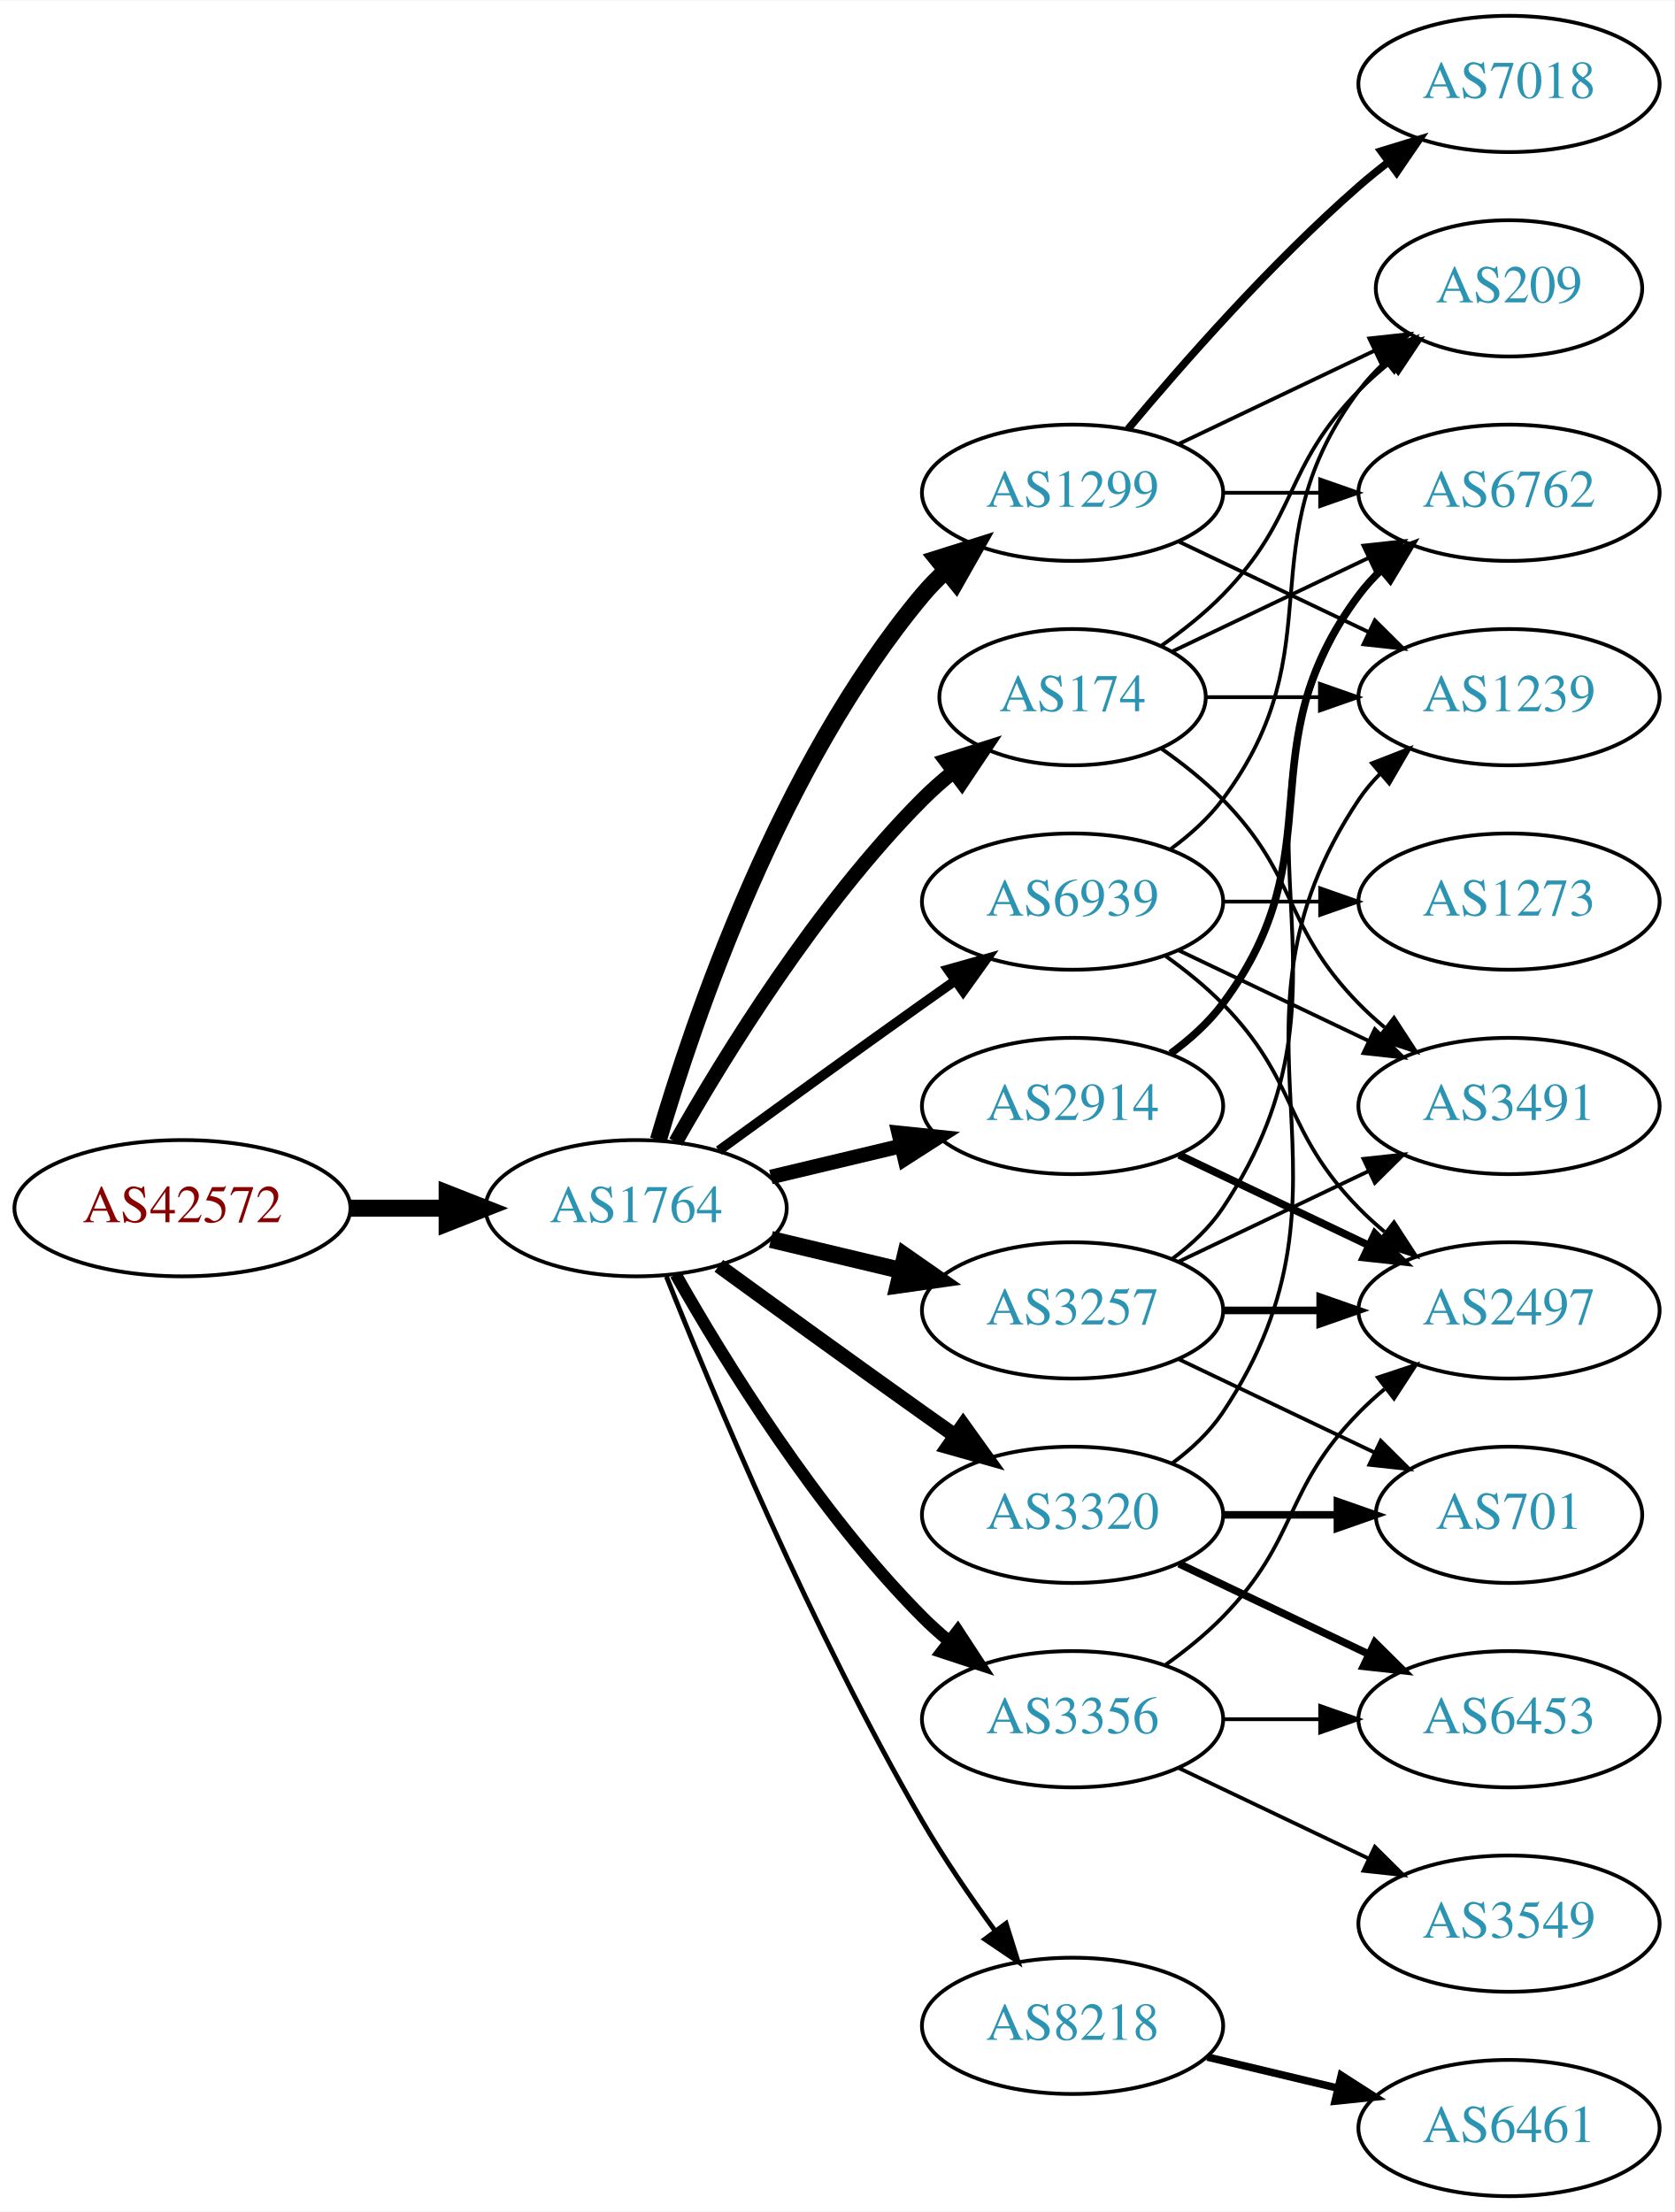
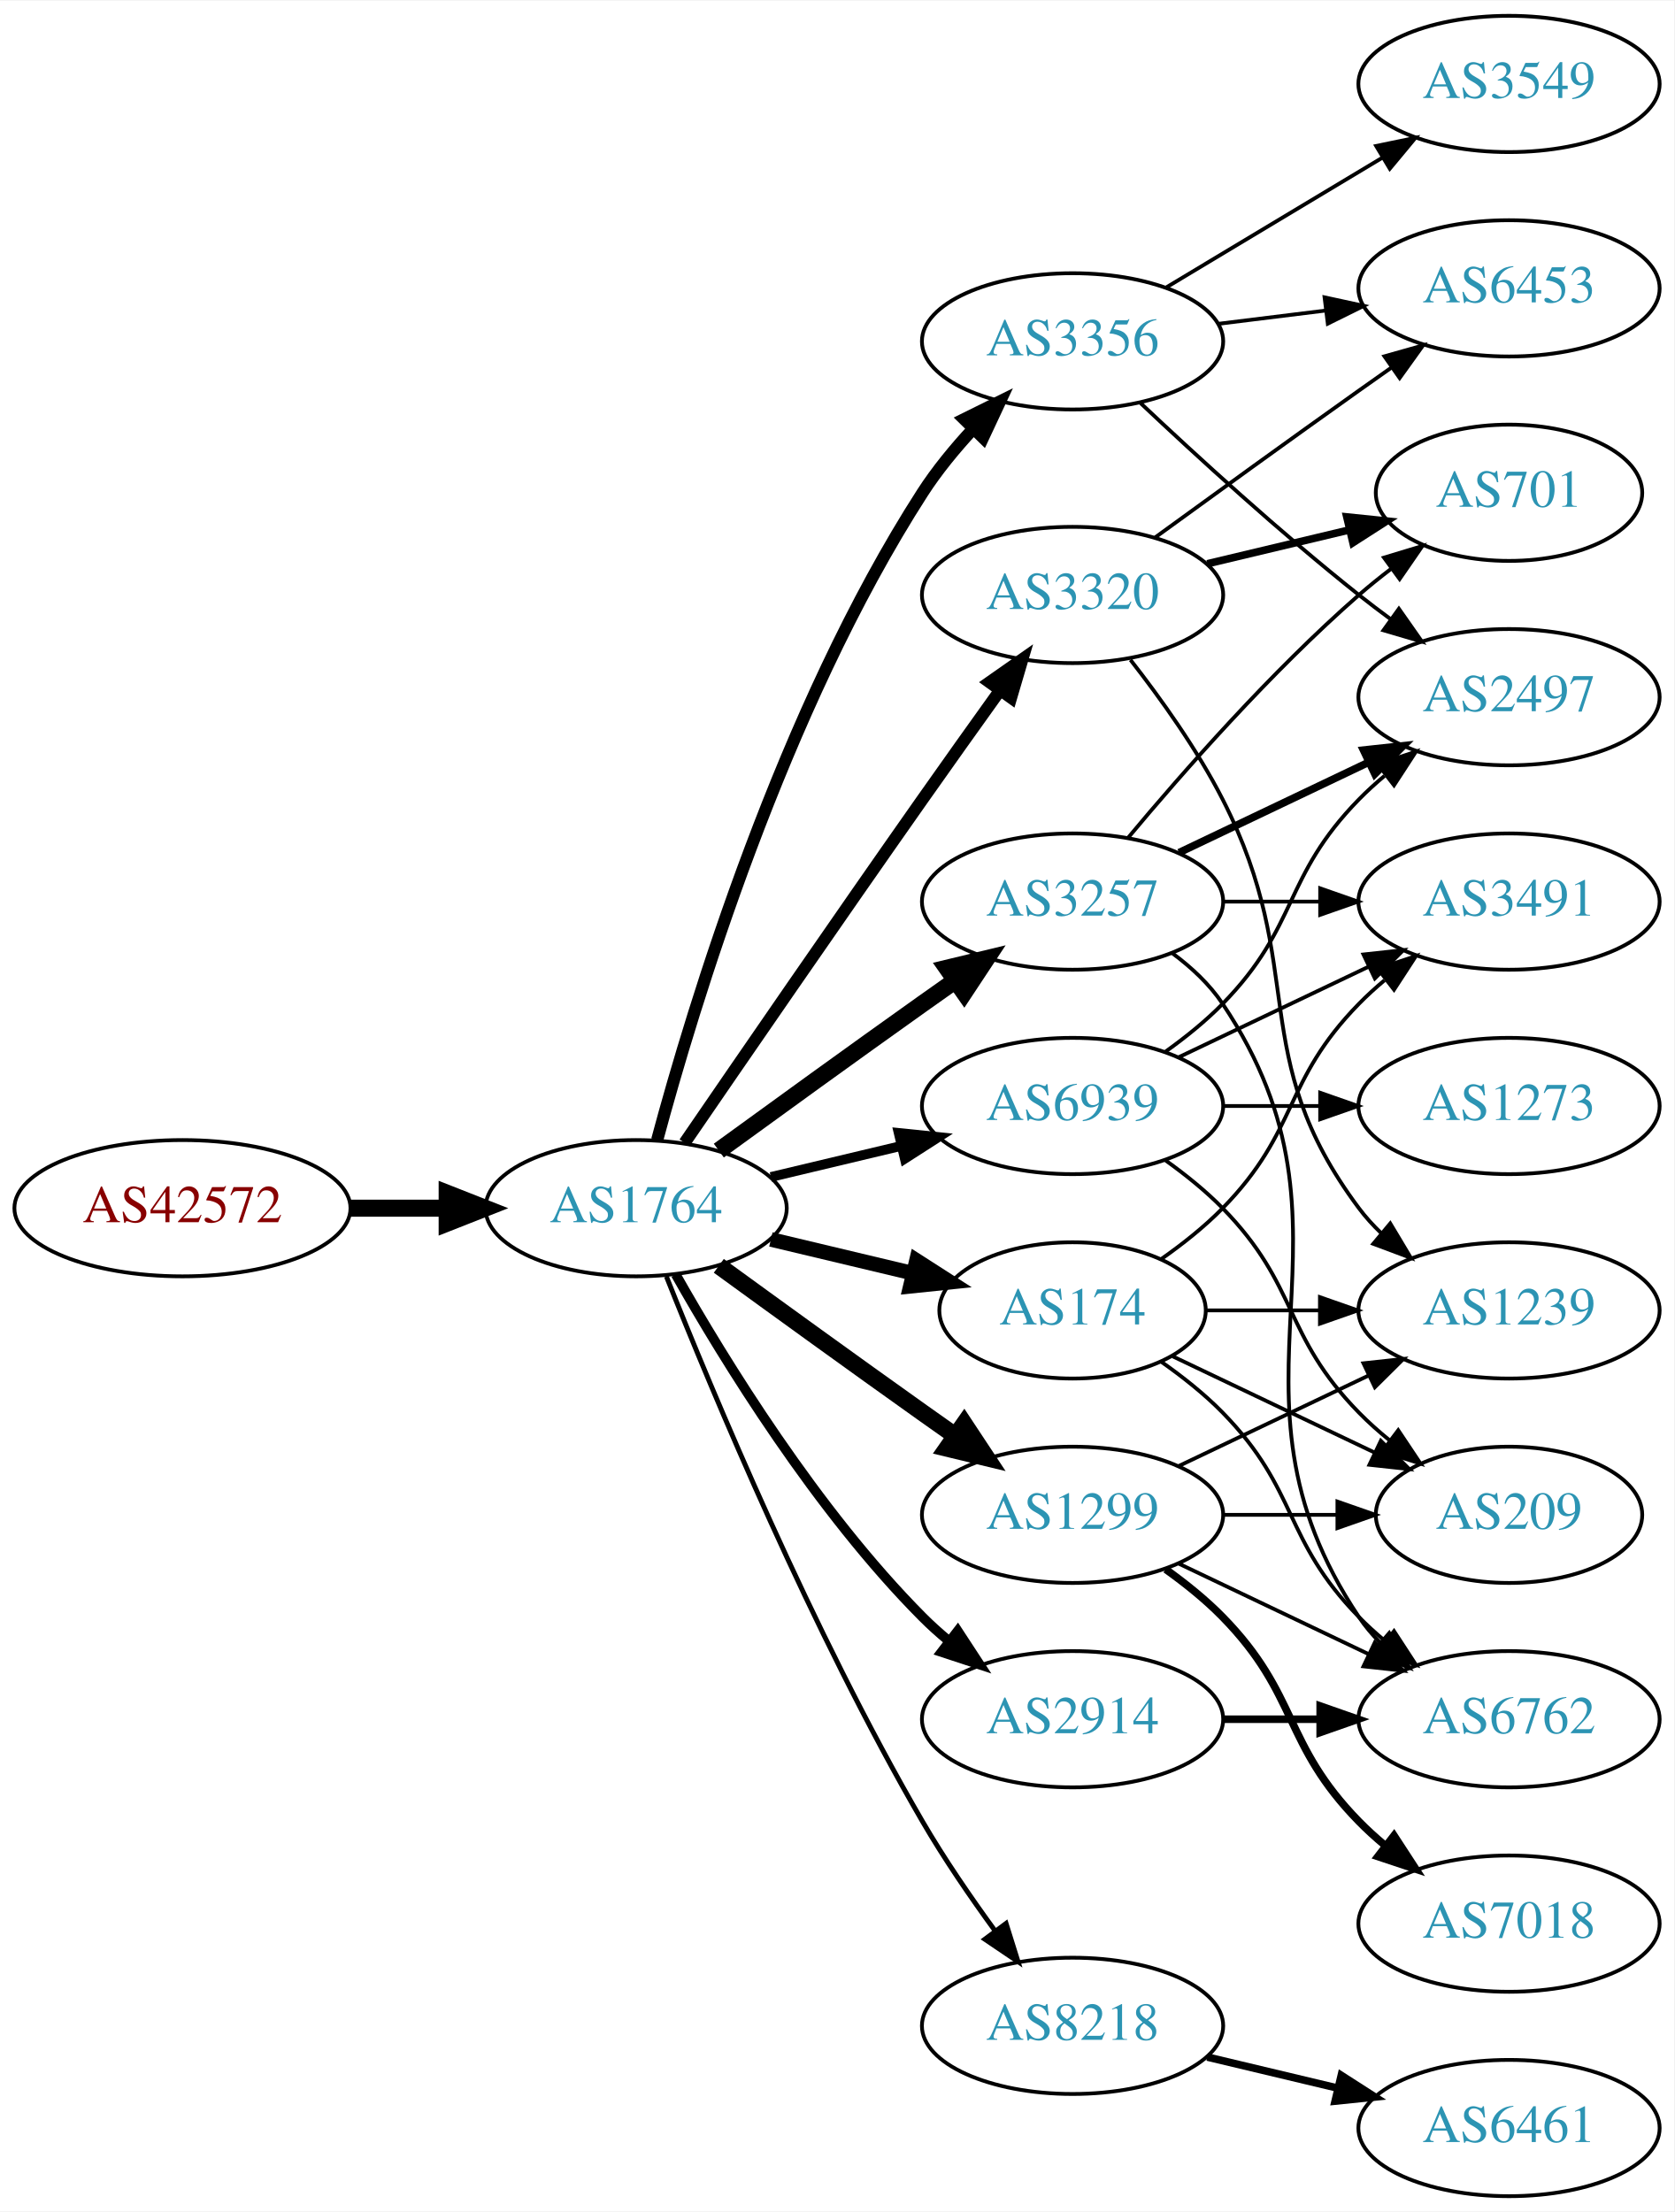
<svg xmlns="http://www.w3.org/2000/svg" xmlns:xlink="http://www.w3.org/1999/xlink" width="442pt" height="584pt" viewBox="0.00 0.00 442.27 584.00">
  <g id="graph0" class="graph" transform="scale(1 1) rotate(0) translate(4 580)">
    <polygon fill="white" stroke="none" points="-4,4 -4,-580 438.271,-580 438.271,4 -4,4" />
    <g id="node1" class="node">
      <g id="a_node1">
        <a xlink:href="/asn/42572" xlink:title="AS42572 ~ abaton EDV-Dienstleistungs GmbH [AT]">
          <ellipse fill="#ffffff" stroke="black" cx="44.196" cy="-261" rx="44.393" ry="18" />
          <text text-anchor="middle" x="44.196" y="-257.3" font-family="Times,serif" font-size="14.00" fill="#880000">AS42572</text>
        </a>
      </g>
    </g>
    <g id="node2" class="node">
      <g id="a_node2">
        <a xlink:href="/asn/1764" xlink:title="AS1764 ~ NEXTLAYER-AS [AT]">
          <ellipse fill="#ffffff" stroke="black" cx="164.039" cy="-261" rx="39.794" ry="18" />
          <text text-anchor="middle" x="164.039" y="-257.3" font-family="Times,serif" font-size="14.00" fill="#2c94b3">AS1764</text>
        </a>
      </g>
    </g>
    <g id="edge1" class="edge">
      <path fill="none" stroke="black" stroke-width="4.5" d="M88.407,-261C96.72,-261 105.482,-261 113.965,-261" />
      <polygon fill="black" stroke="black" stroke-width="4.5" points="114.123,-264.938 124.123,-261 114.123,-257.063 114.123,-264.938" />
    </g>
    <g id="node3" class="node">
      <g id="a_node3">
-         <a xlink:href="/asn/2914" xlink:title="AS2914 ~ NTT America, Inc. [US]">
-           <ellipse fill="#ffffff" stroke="black" cx="279.332" cy="-288" rx="39.794" ry="18" />
-           <text text-anchor="middle" x="279.332" y="-284.3" font-family="Times,serif" font-size="14.00" fill="#2c94b3">AS2914</text>
+         <a xlink:href="/asn/3356" xlink:title="AS3356 ~ Level 3 Parent, LLC [US]">
+           <ellipse fill="#ffffff" stroke="black" cx="279.332" cy="-490" rx="39.794" ry="18" />
+           <text text-anchor="middle" x="279.332" y="-486.3" font-family="Times,serif" font-size="14.00" fill="#2c94b3">AS3356</text>
        </a>
      </g>
    </g>
    <g id="edge2" class="edge">
-       <path fill="none" stroke="black" stroke-width="3.857" d="M199.646,-269.248C210.517,-271.838 222.671,-274.735 234.114,-277.462" />
-       <polygon fill="black" stroke="black" stroke-width="3.857" points="233.397,-280.889 243.936,-279.803 235.02,-274.08 233.397,-280.889" />
+       <path fill="none" stroke="black" stroke-width="3.214" d="M169.605,-279.033C178.99,-313.996 202.723,-392.608 239.685,-450 243.479,-455.891 248.227,-461.656 253.084,-466.893" />
+       <polygon fill="black" stroke="black" stroke-width="3.214" points="250.682,-469.443 260.178,-474.142 255.685,-464.547 250.682,-469.443" />
    </g>
    <g id="node4" class="node">
      <g id="a_node4">
        <a xlink:href="/asn/3257" xlink:title="AS3257 ~ GTT [DE]">
-           <ellipse fill="#ffffff" stroke="black" cx="279.332" cy="-234" rx="39.794" ry="18" />
-           <text text-anchor="middle" x="279.332" y="-230.3" font-family="Times,serif" font-size="14.00" fill="#2c94b3">AS3257</text>
+           <ellipse fill="#ffffff" stroke="black" cx="279.332" cy="-342" rx="39.794" ry="18" />
+           <text text-anchor="middle" x="279.332" y="-338.3" font-family="Times,serif" font-size="14.00" fill="#2c94b3">AS3257</text>
        </a>
      </g>
    </g>
    <g id="edge3" class="edge">
-       <path fill="none" stroke="black" stroke-width="4.5" d="M199.646,-252.752C210.517,-250.162 222.671,-247.265 234.114,-244.538" />
-       <polygon fill="black" stroke="black" stroke-width="4.5" points="235.122,-248.346 243.936,-242.197 233.296,-240.685 235.122,-248.346" />
+       <path fill="none" stroke="black" stroke-width="4.5" d="M185.887,-276.222C200.821,-287.091 221.435,-302.025 239.685,-315 242.506,-317.005 245.449,-319.085 248.397,-321.159" />
+       <polygon fill="black" stroke="black" stroke-width="4.5" points="246.173,-324.409 256.621,-326.926 250.694,-317.961 246.173,-324.409" />
    </g>
    <g id="node5" class="node">
      <g id="a_node5">
-         <a xlink:href="/asn/174" xlink:title="AS174 ~ Cogent Communications [US]">
-           <ellipse fill="#ffffff" stroke="black" cx="279.332" cy="-396" rx="35.194" ry="18" />
-           <text text-anchor="middle" x="279.332" y="-392.3" font-family="Times,serif" font-size="14.00" fill="#2c94b3">AS174</text>
+         <a xlink:href="/asn/1299" xlink:title="AS1299 ~ Telia Carrier [EU]">
+           <ellipse fill="#ffffff" stroke="black" cx="279.332" cy="-180" rx="39.794" ry="18" />
+           <text text-anchor="middle" x="279.332" y="-176.3" font-family="Times,serif" font-size="14.00" fill="#2c94b3">AS1299</text>
        </a>
      </g>
    </g>
    <g id="edge4" class="edge">
-       <path fill="none" stroke="black" stroke-width="3.857" d="M174.498,-278.49C187.28,-301.096 211.712,-340.886 239.685,-369 242.185,-371.513 244.946,-373.949 247.807,-376.261" />
-       <polygon fill="black" stroke="black" stroke-width="3.857" points="245.905,-379.21 256.004,-382.413 250.108,-373.611 245.905,-379.21" />
+       <path fill="none" stroke="black" stroke-width="4.5" d="M185.887,-245.778C200.821,-234.909 221.435,-219.975 239.685,-207 242.506,-204.995 245.449,-202.915 248.397,-200.841" />
+       <polygon fill="black" stroke="black" stroke-width="4.5" points="250.694,-204.039 256.621,-195.074 246.173,-197.591 250.694,-204.039" />
    </g>
    <g id="node6" class="node">
      <g id="a_node6">
+         <a xlink:href="/asn/3320" xlink:title="AS3320 ~ DTAG [DE]">
+           <ellipse fill="#ffffff" stroke="black" cx="279.332" cy="-423" rx="39.794" ry="18" />
+           <text text-anchor="middle" x="279.332" y="-419.3" font-family="Times,serif" font-size="14.00" fill="#2c94b3">AS3320</text>
+         </a>
+       </g>
+     </g>
+     <g id="edge5" class="edge">
+       <path fill="none" stroke="black" stroke-width="3.214" d="M176.846,-278.269C191.489,-299.642 217.262,-337.12 239.685,-369 246.32,-378.433 253.67,-388.739 260.164,-397.795" />
+       <polygon fill="black" stroke="black" stroke-width="3.214" points="257.399,-399.946 266.076,-406.026 263.085,-395.862 257.399,-399.946" />
+     </g>
+     <g id="node7" class="node">
+       <g id="a_node7">
        <a xlink:href="/asn/8218" xlink:title="AS8218 ~ legacy Neotelecoms [FR]">
          <ellipse fill="#ffffff" stroke="black" cx="279.332" cy="-45" rx="39.794" ry="18" />
          <text text-anchor="middle" x="279.332" y="-41.3" font-family="Times,serif" font-size="14.00" fill="#2c94b3">AS8218</text>
        </a>
      </g>
    </g>
-     <g id="edge5" class="edge">
+     <g id="edge6" class="edge">
      <path fill="none" stroke="black" stroke-width="1.286" d="M172.042,-242.949C184.169,-212.43 210.587,-149.067 239.685,-99 245.392,-89.181 252.43,-78.922 258.929,-70.016" />
      <polygon fill="black" stroke="black" stroke-width="1.286" points="261.77,-72.061 264.934,-61.95 256.155,-67.881 261.77,-72.061" />
    </g>
-     <g id="node7" class="node">
-       <g id="a_node7">
-         <a xlink:href="/asn/3320" xlink:title="AS3320 ~ DTAG [DE]">
-           <ellipse fill="#ffffff" stroke="black" cx="279.332" cy="-180" rx="39.794" ry="18" />
-           <text text-anchor="middle" x="279.332" y="-176.3" font-family="Times,serif" font-size="14.00" fill="#2c94b3">AS3320</text>
-         </a>
-       </g>
-     </g>
-     <g id="edge6" class="edge">
-       <path fill="none" stroke="black" stroke-width="3.857" d="M185.887,-245.778C200.821,-234.909 221.435,-219.975 239.685,-207 242.506,-204.995 245.449,-202.915 248.397,-200.841" />
-       <polygon fill="black" stroke="black" stroke-width="3.857" points="250.443,-203.681 256.621,-195.074 246.424,-197.95 250.443,-203.681" />
-     </g>
    <g id="node8" class="node">
      <g id="a_node8">
-         <a xlink:href="/asn/3356" xlink:title="AS3356 ~ Level 3 Parent, LLC [US]">
+         <a xlink:href="/asn/2914" xlink:title="AS2914 ~ NTT America, Inc. [US]">
          <ellipse fill="#ffffff" stroke="black" cx="279.332" cy="-126" rx="39.794" ry="18" />
-           <text text-anchor="middle" x="279.332" y="-122.3" font-family="Times,serif" font-size="14.00" fill="#2c94b3">AS3356</text>
+           <text text-anchor="middle" x="279.332" y="-122.3" font-family="Times,serif" font-size="14.00" fill="#2c94b3">AS2914</text>
        </a>
      </g>
    </g>
    <g id="edge7" class="edge">
-       <path fill="none" stroke="black" stroke-width="3.214" d="M174.498,-243.51C187.28,-220.904 211.712,-181.114 239.685,-153 241.796,-150.879 244.092,-148.812 246.477,-146.829" />
-       <polygon fill="black" stroke="black" stroke-width="3.214" points="248.993,-149.31 254.793,-140.444 244.73,-143.758 248.993,-149.31" />
+       <path fill="none" stroke="black" stroke-width="2.571" d="M174.498,-243.51C187.28,-220.904 211.712,-181.114 239.685,-153 241.796,-150.879 244.092,-148.812 246.477,-146.829" />
+       <polygon fill="black" stroke="black" stroke-width="2.571" points="248.993,-149.31 254.793,-140.444 244.73,-143.758 248.993,-149.31" />
    </g>
    <g id="node9" class="node">
      <g id="a_node9">
-         <a xlink:href="/asn/1299" xlink:title="AS1299 ~ Telia Carrier [EU]">
-           <ellipse fill="#ffffff" stroke="black" cx="279.332" cy="-450" rx="39.794" ry="18" />
-           <text text-anchor="middle" x="279.332" y="-446.3" font-family="Times,serif" font-size="14.00" fill="#2c94b3">AS1299</text>
+         <a xlink:href="/asn/174" xlink:title="AS174 ~ Cogent Communications [US]">
+           <ellipse fill="#ffffff" stroke="black" cx="279.332" cy="-234" rx="35.194" ry="18" />
+           <text text-anchor="middle" x="279.332" y="-230.3" font-family="Times,serif" font-size="14.00" fill="#2c94b3">AS174</text>
        </a>
      </g>
    </g>
    <g id="edge8" class="edge">
-       <path fill="none" stroke="black" stroke-width="4.5" d="M169.913,-279.002C179.227,-310.844 202.043,-377.981 239.685,-423 241.555,-425.237 243.654,-427.374 245.88,-429.396" />
-       <polygon fill="black" stroke="black" stroke-width="4.5" points="243.548,-432.574 253.799,-435.804 248.502,-426.452 243.548,-432.574" />
+       <path fill="none" stroke="black" stroke-width="3.857" d="M199.646,-252.752C211.44,-249.942 224.745,-246.771 237.013,-243.847" />
+       <polygon fill="black" stroke="black" stroke-width="3.857" points="238.101,-247.186 247.018,-241.463 236.479,-240.376 238.101,-247.186" />
    </g>
    <g id="node10" class="node">
      <g id="a_node10">
        <a xlink:href="/asn/6939" xlink:title="AS6939 ~ Hurricane Electric LLC [US]">
-           <ellipse fill="#ffffff" stroke="black" cx="279.332" cy="-342" rx="39.794" ry="18" />
-           <text text-anchor="middle" x="279.332" y="-338.3" font-family="Times,serif" font-size="14.00" fill="#2c94b3">AS6939</text>
+           <ellipse fill="#ffffff" stroke="black" cx="279.332" cy="-288" rx="39.794" ry="18" />
+           <text text-anchor="middle" x="279.332" y="-284.3" font-family="Times,serif" font-size="14.00" fill="#2c94b3">AS6939</text>
        </a>
      </g>
    </g>
    <g id="edge9" class="edge">
-       <path fill="none" stroke="black" stroke-width="2.571" d="M185.887,-276.222C200.821,-287.091 221.435,-302.025 239.685,-315 242.506,-317.005 245.449,-319.085 248.397,-321.159" />
-       <polygon fill="black" stroke="black" stroke-width="2.571" points="246.424,-324.05 256.621,-326.926 250.443,-318.319 246.424,-324.05" />
+       <path fill="none" stroke="black" stroke-width="2.571" d="M199.646,-269.248C210.517,-271.838 222.671,-274.735 234.114,-277.462" />
+       <polygon fill="black" stroke="black" stroke-width="2.571" points="233.397,-280.889 243.936,-279.803 235.02,-274.08 233.397,-280.889" />
+     </g>
+     <g id="node11" class="node">
+       <g id="a_node11">
+         <a xlink:href="/asn/3549" xlink:title="AS3549 ~ Level 3 Parent, LLC [US]">
+           <ellipse fill="#ffffff" stroke="black" cx="394.625" cy="-558" rx="39.794" ry="18" />
+           <text text-anchor="middle" x="394.625" y="-554.3" font-family="Times,serif" font-size="14.00" fill="#2c94b3">AS3549</text>
+         </a>
+       </g>
+     </g>
+     <g id="edge10" class="edge">
+       <path fill="none" stroke="black" d="M304.082,-504.255C320.698,-514.229 343.094,-527.671 361.331,-538.617" />
+       <polygon fill="black" stroke="black" points="359.531,-541.618 369.906,-543.764 363.133,-535.616 359.531,-541.618" />
+     </g>
+     <g id="node12" class="node">
+       <g id="a_node12">
+         <a xlink:href="/asn/2497" xlink:title="AS2497 ~ Internet Initiative Japan Inc. [JP]">
+           <ellipse fill="#ffffff" stroke="black" cx="394.625" cy="-396" rx="39.794" ry="18" />
+           <text text-anchor="middle" x="394.625" y="-392.3" font-family="Times,serif" font-size="14.00" fill="#2c94b3">AS2497</text>
+         </a>
+       </g>
+     </g>
+     <g id="edge11" class="edge">
+       <path fill="none" stroke="black" d="M297.307,-473.68C312.109,-459.716 334.378,-439.342 354.978,-423 357.689,-420.849 360.559,-418.672 363.461,-416.537" />
+       <polygon fill="black" stroke="black" points="365.535,-419.356 371.62,-410.683 361.455,-413.669 365.535,-419.356" />
+     </g>
+     <g id="node13" class="node">
+       <g id="a_node13">
+         <a xlink:href="/asn/6453" xlink:title="AS6453 ~ TATA COMMUNICATIONS (AMERICA) INC [US]">
+           <ellipse fill="#ffffff" stroke="black" cx="394.625" cy="-504" rx="39.794" ry="18" />
+           <text text-anchor="middle" x="394.625" y="-500.3" font-family="Times,serif" font-size="14.00" fill="#2c94b3">AS6453</text>
+         </a>
+       </g>
+     </g>
+     <g id="edge12" class="edge">
+       <path fill="none" stroke="black" d="M317.742,-494.623C326.83,-495.746 336.667,-496.962 346.152,-498.134" />
+       <polygon fill="black" stroke="black" points="345.9,-501.629 356.254,-499.382 346.758,-494.682 345.9,-501.629" />
+     </g>
+     <g id="edge13" class="edge">
+       <path fill="none" stroke="black" stroke-width="2" d="M307.468,-354.934C322.462,-362.081 341.283,-371.052 357.506,-378.785" />
+       <polygon fill="black" stroke="black" stroke-width="2" points="356.177,-382.028 366.71,-383.171 359.188,-375.709 356.177,-382.028" />
    </g>
    <g id="node14" class="node">
      <g id="a_node14">
+         <a xlink:href="/asn/3491" xlink:title="AS3491 ~ PCCW Global, Inc. [US]">
+           <ellipse fill="#ffffff" stroke="black" cx="394.625" cy="-342" rx="39.794" ry="18" />
+           <text text-anchor="middle" x="394.625" y="-338.3" font-family="Times,serif" font-size="14.00" fill="#2c94b3">AS3491</text>
+         </a>
+       </g>
+     </g>
+     <g id="edge14" class="edge">
+       <path fill="none" stroke="black" d="M319.004,-342C327.207,-342 335.971,-342 344.503,-342" />
+       <polygon fill="black" stroke="black" points="344.742,-345.5 354.742,-342 344.742,-338.5 344.742,-345.5" />
+     </g>
+     <g id="node15" class="node">
+       <g id="a_node15">
        <a xlink:href="/asn/6762" xlink:title="AS6762 ~ TELECOM ITALIA SPARKLE S.p.A. [IT]">
-           <ellipse fill="#ffffff" stroke="black" cx="394.625" cy="-450" rx="39.794" ry="18" />
-           <text text-anchor="middle" x="394.625" y="-446.3" font-family="Times,serif" font-size="14.00" fill="#2c94b3">AS6762</text>
-         </a>
-       </g>
-     </g>
-     <g id="edge29" class="edge">
-       <path fill="none" stroke="black" stroke-width="2" d="M305.262,-301.882C310.338,-305.611 315.256,-310.016 318.978,-315 349.249,-355.542 324.707,-382.458 354.978,-423 356.723,-425.336 358.73,-427.545 360.893,-429.617" />
-       <polygon fill="black" stroke="black" stroke-width="2" points="358.771,-432.405 368.694,-436.118 363.253,-427.027 358.771,-432.405" />
+           <ellipse fill="#ffffff" stroke="black" cx="394.625" cy="-126" rx="39.794" ry="18" />
+           <text text-anchor="middle" x="394.625" y="-122.3" font-family="Times,serif" font-size="14.00" fill="#2c94b3">AS6762</text>
+         </a>
+       </g>
+     </g>
+     <g id="edge15" class="edge">
+       <path fill="none" stroke="black" d="M305.651,-328.393C310.707,-324.649 315.518,-320.169 318.978,-315 360.003,-253.706 313.954,-214.294 354.978,-153 356.6,-150.577 358.519,-148.305 360.621,-146.19" />
+       <polygon fill="black" stroke="black" points="362.988,-148.771 368.306,-139.607 358.434,-143.454 362.988,-148.771" />
+     </g>
+     <g id="node16" class="node">
+       <g id="a_node16">
+         <a xlink:href="/asn/701" xlink:title="AS701 ~ UUNET [US]">
+           <ellipse fill="#ffffff" stroke="black" cx="394.625" cy="-450" rx="35.194" ry="18" />
+           <text text-anchor="middle" x="394.625" y="-446.3" font-family="Times,serif" font-size="14.00" fill="#2c94b3">AS701</text>
+         </a>
+       </g>
+     </g>
+     <g id="edge16" class="edge">
+       <path fill="none" stroke="black" d="M293.962,-358.817C308.244,-375.929 331.791,-402.745 354.978,-423 357.648,-425.332 360.521,-427.648 363.451,-429.886" />
+       <polygon fill="black" stroke="black" points="361.602,-432.87 371.742,-435.939 365.729,-427.216 361.602,-432.87" />
+     </g>
+     <g id="edge19" class="edge">
+       <path fill="none" stroke="black" d="M307.468,-167.066C322.462,-159.919 341.283,-150.948 357.506,-143.215" />
+       <polygon fill="black" stroke="black" points="359.188,-146.291 366.71,-138.829 356.177,-139.972 359.188,-146.291" />
+     </g>
+     <g id="node17" class="node">
+       <g id="a_node17">
+         <a xlink:href="/asn/1239" xlink:title="AS1239 ~ Sprint [US]">
+           <ellipse fill="#ffffff" stroke="black" cx="394.625" cy="-234" rx="39.794" ry="18" />
+           <text text-anchor="middle" x="394.625" y="-230.3" font-family="Times,serif" font-size="14.00" fill="#2c94b3">AS1239</text>
+         </a>
+       </g>
+     </g>
+     <g id="edge17" class="edge">
+       <path fill="none" stroke="black" d="M307.468,-192.934C322.462,-200.081 341.283,-209.052 357.506,-216.785" />
+       <polygon fill="black" stroke="black" points="356.177,-220.028 366.71,-221.171 359.188,-213.709 356.177,-220.028" />
+     </g>
+     <g id="node18" class="node">
+       <g id="a_node18">
+         <a xlink:href="/asn/7018" xlink:title="AS7018 ~ AT&amp;T Services, Inc. [US]">
+           <ellipse fill="#ffffff" stroke="black" cx="394.625" cy="-72" rx="39.794" ry="18" />
+           <text text-anchor="middle" x="394.625" y="-68.3" font-family="Times,serif" font-size="14.00" fill="#2c94b3">AS7018</text>
+         </a>
+       </g>
+     </g>
+     <g id="edge18" class="edge">
+       <path fill="none" stroke="black" stroke-width="2" d="M303.926,-165.611C309.182,-161.852 314.513,-157.563 318.978,-153 339.151,-132.383 334.806,-119.617 354.978,-99 357.071,-96.861 359.354,-94.782 361.731,-92.79" />
+       <polygon fill="black" stroke="black" stroke-width="2" points="364.249,-95.268 370.031,-86.389 359.974,-89.725 364.249,-95.268" />
    </g>
    <g id="node19" class="node">
      <g id="a_node19">
-         <a xlink:href="/asn/2497" xlink:title="AS2497 ~ Internet Initiative Japan Inc. [JP]">
-           <ellipse fill="#ffffff" stroke="black" cx="394.625" cy="-234" rx="39.794" ry="18" />
-           <text text-anchor="middle" x="394.625" y="-230.3" font-family="Times,serif" font-size="14.00" fill="#2c94b3">AS2497</text>
-         </a>
-       </g>
-     </g>
-     <g id="edge30" class="edge">
-       <path fill="none" stroke="black" stroke-width="2" d="M307.468,-275.066C322.462,-267.919 341.283,-258.948 357.506,-251.215" />
-       <polygon fill="black" stroke="black" stroke-width="2" points="359.188,-254.291 366.71,-246.829 356.177,-247.972 359.188,-254.291" />
-     </g>
-     <g id="node11" class="node">
-       <g id="a_node11">
-         <a xlink:href="/asn/3491" xlink:title="AS3491 ~ PCCW Global, Inc. [US]">
-           <ellipse fill="#ffffff" stroke="black" cx="394.625" cy="-288" rx="39.794" ry="18" />
-           <text text-anchor="middle" x="394.625" y="-284.3" font-family="Times,serif" font-size="14.00" fill="#2c94b3">AS3491</text>
-         </a>
-       </g>
+         <a xlink:href="/asn/209" xlink:title="AS209 ~ CenturyLink Communications, LLC [US]">
+           <ellipse fill="#ffffff" stroke="black" cx="394.625" cy="-180" rx="35.194" ry="18" />
+           <text text-anchor="middle" x="394.625" y="-176.3" font-family="Times,serif" font-size="14.00" fill="#2c94b3">AS209</text>
+         </a>
+       </g>
+     </g>
+     <g id="edge20" class="edge">
+       <path fill="none" stroke="black" d="M319.004,-180C328.709,-180 339.2,-180 349.163,-180" />
+       <polygon fill="black" stroke="black" points="349.299,-183.5 359.299,-180 349.299,-176.5 349.299,-183.5" />
+     </g>
+     <g id="edge23" class="edge">
+       <path fill="none" stroke="black" d="M301.18,-438.222C316.114,-449.091 336.727,-464.025 354.978,-477 357.799,-479.005 360.742,-481.085 363.69,-483.159" />
+       <polygon fill="black" stroke="black" points="361.717,-486.05 371.914,-488.926 365.736,-480.319 361.717,-486.05" />
+     </g>
+     <g id="edge22" class="edge">
+       <path fill="none" stroke="black" stroke-width="2" d="M314.939,-431.248C326.733,-434.058 340.038,-437.229 352.306,-440.153" />
+       <polygon fill="black" stroke="black" stroke-width="2" points="351.772,-443.624 362.311,-442.537 353.394,-436.814 351.772,-443.624" />
    </g>
    <g id="edge21" class="edge">
-       <path fill="none" stroke="black" d="M307.468,-246.934C322.462,-254.081 341.283,-263.052 357.506,-270.785" />
-       <polygon fill="black" stroke="black" points="356.177,-274.028 366.71,-275.171 359.188,-267.709 356.177,-274.028" />
-     </g>
-     <g id="edge24" class="edge">
-       <path fill="none" stroke="black" d="M305.651,-247.607C310.707,-251.351 315.518,-255.831 318.978,-261 360.003,-322.294 313.954,-361.706 354.978,-423 356.6,-425.423 358.519,-427.695 360.621,-429.81" />
-       <polygon fill="black" stroke="black" points="358.434,-432.546 368.306,-436.393 362.988,-427.229 358.434,-432.546" />
-     </g>
-     <g id="node17" class="node">
-       <g id="a_node17">
-         <a xlink:href="/asn/701" xlink:title="AS701 ~ UUNET [US]">
-           <ellipse fill="#ffffff" stroke="black" cx="394.625" cy="-180" rx="35.194" ry="18" />
-           <text text-anchor="middle" x="394.625" y="-176.3" font-family="Times,serif" font-size="14.00" fill="#2c94b3">AS701</text>
-         </a>
-       </g>
-     </g>
-     <g id="edge23" class="edge">
-       <path fill="none" stroke="black" d="M307.468,-221.066C322.9,-213.71 342.385,-204.423 358.92,-196.541" />
-       <polygon fill="black" stroke="black" points="360.741,-199.551 368.262,-192.089 357.729,-193.232 360.741,-199.551" />
-     </g>
-     <g id="edge22" class="edge">
-       <path fill="none" stroke="black" stroke-width="2" d="M319.004,-234C327.207,-234 335.971,-234 344.503,-234" />
-       <polygon fill="black" stroke="black" stroke-width="2" points="344.742,-237.5 354.742,-234 344.742,-230.5 344.742,-237.5" />
-     </g>
-     <g id="edge10" class="edge">
-       <path fill="none" stroke="black" d="M302.714,-382.468C308.356,-378.51 314.17,-373.914 318.978,-369 339.151,-348.383 334.806,-335.617 354.978,-315 357.071,-312.861 359.354,-310.782 361.731,-308.79" />
-       <polygon fill="black" stroke="black" points="364.249,-311.268 370.031,-302.389 359.974,-305.725 364.249,-311.268" />
-     </g>
-     <g id="node12" class="node">
-       <g id="a_node12">
-         <a xlink:href="/asn/1239" xlink:title="AS1239 ~ Sprint [US]">
-           <ellipse fill="#ffffff" stroke="black" cx="394.625" cy="-396" rx="39.794" ry="18" />
-           <text text-anchor="middle" x="394.625" y="-392.3" font-family="Times,serif" font-size="14.00" fill="#2c94b3">AS1239</text>
-         </a>
-       </g>
-     </g>
-     <g id="edge11" class="edge">
-       <path fill="none" stroke="black" d="M314.631,-396C324.008,-396 334.358,-396 344.393,-396" />
-       <polygon fill="black" stroke="black" points="344.681,-399.5 354.681,-396 344.681,-392.5 344.681,-399.5" />
-     </g>
-     <g id="node13" class="node">
-       <g id="a_node13">
-         <a xlink:href="/asn/209" xlink:title="AS209 ~ CenturyLink Communications, LLC [US]">
-           <ellipse fill="#ffffff" stroke="black" cx="394.625" cy="-504" rx="35.194" ry="18" />
-           <text text-anchor="middle" x="394.625" y="-500.3" font-family="Times,serif" font-size="14.00" fill="#2c94b3">AS209</text>
-         </a>
-       </g>
-     </g>
-     <g id="edge12" class="edge">
-       <path fill="none" stroke="black" d="M302.714,-409.532C308.356,-413.49 314.17,-418.086 318.978,-423 339.151,-443.617 334.806,-456.383 354.978,-477 357.457,-479.534 360.204,-481.983 363.056,-484.304" />
-       <polygon fill="black" stroke="black" points="361.148,-487.248 371.242,-490.468 365.359,-481.657 361.148,-487.248" />
-     </g>
-     <g id="edge13" class="edge">
-       <path fill="none" stroke="black" d="M305.757,-408.119C321.059,-415.413 340.783,-424.814 357.665,-432.86" />
-       <polygon fill="black" stroke="black" points="356.172,-436.026 366.705,-437.169 359.184,-429.707 356.172,-436.026" />
-     </g>
-     <g id="node15" class="node">
-       <g id="a_node15">
+       <path fill="none" stroke="black" d="M294.628,-405.86C302.614,-395.647 312.276,-382.147 318.978,-369 341.958,-323.923 324.707,-301.542 354.978,-261 356.723,-258.664 358.73,-256.455 360.893,-254.383" />
+       <polygon fill="black" stroke="black" points="363.253,-256.973 368.694,-247.882 358.771,-251.595 363.253,-256.973" />
+     </g>
+     <g id="node20" class="node">
+       <g id="a_node20">
        <a xlink:href="/asn/6461" xlink:title="AS6461 ~ Zayo Bandwidth [US]">
          <ellipse fill="#ffffff" stroke="black" cx="394.625" cy="-18" rx="39.794" ry="18" />
          <text text-anchor="middle" x="394.625" y="-14.3" font-family="Times,serif" font-size="14.00" fill="#2c94b3">AS6461</text>
        </a>
      </g>
    </g>
-     <g id="edge14" class="edge">
+     <g id="edge24" class="edge">
      <path fill="none" stroke="black" stroke-width="2" d="M314.939,-36.752C325.81,-34.162 337.964,-31.265 349.407,-28.538" />
      <polygon fill="black" stroke="black" stroke-width="2" points="350.313,-31.92 359.229,-26.197 348.69,-25.111 350.313,-31.92" />
    </g>
-     <g id="edge16" class="edge">
-       <path fill="none" stroke="black" d="M305.651,-193.607C310.707,-197.351 315.518,-201.831 318.978,-207 360.003,-268.294 313.954,-307.706 354.978,-369 356.6,-371.423 358.519,-373.695 360.621,-375.81" />
-       <polygon fill="black" stroke="black" points="358.434,-378.546 368.306,-382.393 362.988,-373.229 358.434,-378.546" />
-     </g>
-     <g id="node16" class="node">
-       <g id="a_node16">
-         <a xlink:href="/asn/6453" xlink:title="AS6453 ~ TATA COMMUNICATIONS (AMERICA) INC [US]">
-           <ellipse fill="#ffffff" stroke="black" cx="394.625" cy="-126" rx="39.794" ry="18" />
-           <text text-anchor="middle" x="394.625" y="-122.3" font-family="Times,serif" font-size="14.00" fill="#2c94b3">AS6453</text>
-         </a>
-       </g>
-     </g>
-     <g id="edge15" class="edge">
-       <path fill="none" stroke="black" stroke-width="2" d="M307.468,-167.066C322.462,-159.919 341.283,-150.948 357.506,-143.215" />
-       <polygon fill="black" stroke="black" stroke-width="2" points="359.188,-146.291 366.71,-138.829 356.177,-139.972 359.188,-146.291" />
-     </g>
-     <g id="edge17" class="edge">
-       <path fill="none" stroke="black" stroke-width="2" d="M319.004,-180C328.709,-180 339.2,-180 349.163,-180" />
-       <polygon fill="black" stroke="black" stroke-width="2" points="349.299,-183.5 359.299,-180 349.299,-176.5 349.299,-183.5" />
-     </g>
-     <g id="edge18" class="edge">
-       <path fill="none" stroke="black" d="M319.004,-126C327.207,-126 335.971,-126 344.503,-126" />
-       <polygon fill="black" stroke="black" points="344.742,-129.5 354.742,-126 344.742,-122.5 344.742,-129.5" />
-     </g>
-     <g id="node18" class="node">
-       <g id="a_node18">
-         <a xlink:href="/asn/3549" xlink:title="AS3549 ~ Level 3 Parent, LLC [US]">
-           <ellipse fill="#ffffff" stroke="black" cx="394.625" cy="-72" rx="39.794" ry="18" />
-           <text text-anchor="middle" x="394.625" y="-68.3" font-family="Times,serif" font-size="14.00" fill="#2c94b3">AS3549</text>
-         </a>
-       </g>
-     </g>
-     <g id="edge19" class="edge">
-       <path fill="none" stroke="black" d="M307.468,-113.066C322.462,-105.919 341.283,-96.948 357.506,-89.215" />
-       <polygon fill="black" stroke="black" points="359.188,-92.291 366.71,-84.829 356.177,-85.972 359.188,-92.291" />
-     </g>
-     <g id="edge20" class="edge">
-       <path fill="none" stroke="black" d="M303.926,-140.389C309.182,-144.148 314.513,-148.437 318.978,-153 339.151,-173.617 334.806,-186.383 354.978,-207 357.071,-209.139 359.354,-211.218 361.731,-213.21" />
-       <polygon fill="black" stroke="black" points="359.974,-216.275 370.031,-219.611 364.249,-210.732 359.974,-216.275" />
+     <g id="edge29" class="edge">
+       <path fill="none" stroke="black" stroke-width="2" d="M319.004,-126C327.207,-126 335.971,-126 344.503,-126" />
+       <polygon fill="black" stroke="black" stroke-width="2" points="344.742,-129.5 354.742,-126 344.742,-122.5 344.742,-129.5" />
    </g>
    <g id="edge26" class="edge">
-       <path fill="none" stroke="black" d="M307.468,-437.066C322.462,-429.919 341.283,-420.948 357.506,-413.215" />
-       <polygon fill="black" stroke="black" points="359.188,-416.291 366.71,-408.829 356.177,-409.972 359.188,-416.291" />
+       <path fill="none" stroke="black" d="M302.714,-247.532C308.356,-251.49 314.17,-256.086 318.978,-261 339.151,-281.617 334.806,-294.383 354.978,-315 357.071,-317.139 359.354,-319.218 361.731,-321.21" />
+       <polygon fill="black" stroke="black" points="359.974,-324.275 370.031,-327.611 364.249,-318.732 359.974,-324.275" />
+     </g>
+     <g id="edge27" class="edge">
+       <path fill="none" stroke="black" d="M302.714,-220.468C308.356,-216.51 314.17,-211.914 318.978,-207 339.151,-186.383 334.806,-173.617 354.978,-153 357.071,-150.861 359.354,-148.782 361.731,-146.79" />
+       <polygon fill="black" stroke="black" points="364.249,-149.268 370.031,-140.389 359.974,-143.725 364.249,-149.268" />
+     </g>
+     <g id="edge25" class="edge">
+       <path fill="none" stroke="black" d="M314.631,-234C324.008,-234 334.358,-234 344.393,-234" />
+       <polygon fill="black" stroke="black" points="344.681,-237.5 354.681,-234 344.681,-230.5 344.681,-237.5" />
    </g>
    <g id="edge28" class="edge">
-       <path fill="none" stroke="black" d="M307.468,-462.934C322.9,-470.29 342.385,-479.577 358.92,-487.459" />
-       <polygon fill="black" stroke="black" points="357.729,-490.768 368.262,-491.911 360.741,-484.449 357.729,-490.768" />
-     </g>
-     <g id="edge25" class="edge">
-       <path fill="none" stroke="black" d="M319.004,-450C327.207,-450 335.971,-450 344.503,-450" />
-       <polygon fill="black" stroke="black" points="344.742,-453.5 354.742,-450 344.742,-446.5 344.742,-453.5" />
-     </g>
-     <g id="node20" class="node">
-       <g id="a_node20">
-         <a xlink:href="/asn/7018" xlink:title="AS7018 ~ AT&amp;T Services, Inc. [US]">
-           <ellipse fill="#ffffff" stroke="black" cx="394.625" cy="-558" rx="39.794" ry="18" />
-           <text text-anchor="middle" x="394.625" y="-554.3" font-family="Times,serif" font-size="14.00" fill="#2c94b3">AS7018</text>
-         </a>
-       </g>
-     </g>
-     <g id="edge27" class="edge">
-       <path fill="none" stroke="black" stroke-width="2" d="M293.962,-466.817C308.244,-483.929 331.791,-510.745 354.978,-531 357.444,-533.154 360.082,-535.294 362.78,-537.372" />
-       <polygon fill="black" stroke="black" stroke-width="2" points="360.805,-540.264 370.934,-543.37 364.953,-534.625 360.805,-540.264" />
-     </g>
-     <g id="edge34" class="edge">
-       <path fill="none" stroke="black" d="M307.468,-329.066C322.462,-321.919 341.283,-312.948 357.506,-305.215" />
-       <polygon fill="black" stroke="black" points="359.188,-308.291 366.71,-300.829 356.177,-301.972 359.188,-308.291" />
-     </g>
-     <g id="edge31" class="edge">
-       <path fill="none" stroke="black" d="M305.262,-355.882C310.338,-359.611 315.256,-364.016 318.978,-369 349.249,-409.542 324.707,-436.458 354.978,-477 356.986,-479.689 359.342,-482.209 361.883,-484.546" />
-       <polygon fill="black" stroke="black" points="359.912,-487.452 369.898,-490.989 364.297,-481.996 359.912,-487.452" />
+       <path fill="none" stroke="black" d="M305.757,-221.881C321.5,-214.378 341.922,-204.644 359.115,-196.449" />
+       <polygon fill="black" stroke="black" points="360.763,-199.54 368.284,-192.078 357.751,-193.221 360.763,-199.54" />
+     </g>
+     <g id="edge30" class="edge">
+       <path fill="none" stroke="black" d="M303.926,-302.389C309.182,-306.148 314.513,-310.437 318.978,-315 339.151,-335.617 334.806,-348.383 354.978,-369 357.071,-371.139 359.354,-373.218 361.731,-375.21" />
+       <polygon fill="black" stroke="black" points="359.974,-378.275 370.031,-381.611 364.249,-372.732 359.974,-378.275" />
+     </g>
+     <g id="edge32" class="edge">
+       <path fill="none" stroke="black" d="M307.468,-300.934C322.462,-308.081 341.283,-317.052 357.506,-324.785" />
+       <polygon fill="black" stroke="black" points="356.177,-328.028 366.71,-329.171 359.188,-321.709 356.177,-328.028" />
    </g>
    <g id="edge33" class="edge">
-       <path fill="none" stroke="black" d="M303.926,-327.611C309.182,-323.852 314.513,-319.563 318.978,-315 339.151,-294.383 334.806,-281.617 354.978,-261 357.071,-258.861 359.354,-256.782 361.731,-254.79" />
-       <polygon fill="black" stroke="black" points="364.249,-257.268 370.031,-248.389 359.974,-251.725 364.249,-257.268" />
+       <path fill="none" stroke="black" d="M303.926,-273.611C309.182,-269.852 314.513,-265.563 318.978,-261 339.151,-240.383 334.806,-227.617 354.978,-207 357.457,-204.466 360.204,-202.017 363.056,-199.696" />
+       <polygon fill="black" stroke="black" points="365.359,-202.343 371.242,-193.532 361.148,-196.752 365.359,-202.343" />
    </g>
    <g id="node21" class="node">
      <g id="a_node21">
        <a xlink:href="/asn/1273" xlink:title="AS1273 ~ Vodafone Group PLC [EU]">
-           <ellipse fill="#ffffff" stroke="black" cx="394.625" cy="-342" rx="39.794" ry="18" />
-           <text text-anchor="middle" x="394.625" y="-338.3" font-family="Times,serif" font-size="14.00" fill="#2c94b3">AS1273</text>
-         </a>
-       </g>
-     </g>
-     <g id="edge32" class="edge">
-       <path fill="none" stroke="black" d="M319.004,-342C327.207,-342 335.971,-342 344.503,-342" />
-       <polygon fill="black" stroke="black" points="344.742,-345.5 354.742,-342 344.742,-338.5 344.742,-345.5" />
+           <ellipse fill="#ffffff" stroke="black" cx="394.625" cy="-288" rx="39.794" ry="18" />
+           <text text-anchor="middle" x="394.625" y="-284.3" font-family="Times,serif" font-size="14.00" fill="#2c94b3">AS1273</text>
+         </a>
+       </g>
+     </g>
+     <g id="edge31" class="edge">
+       <path fill="none" stroke="black" d="M319.004,-288C327.207,-288 335.971,-288 344.503,-288" />
+       <polygon fill="black" stroke="black" points="344.742,-291.5 354.742,-288 344.742,-284.5 344.742,-291.5" />
    </g>
  </g>
</svg>
